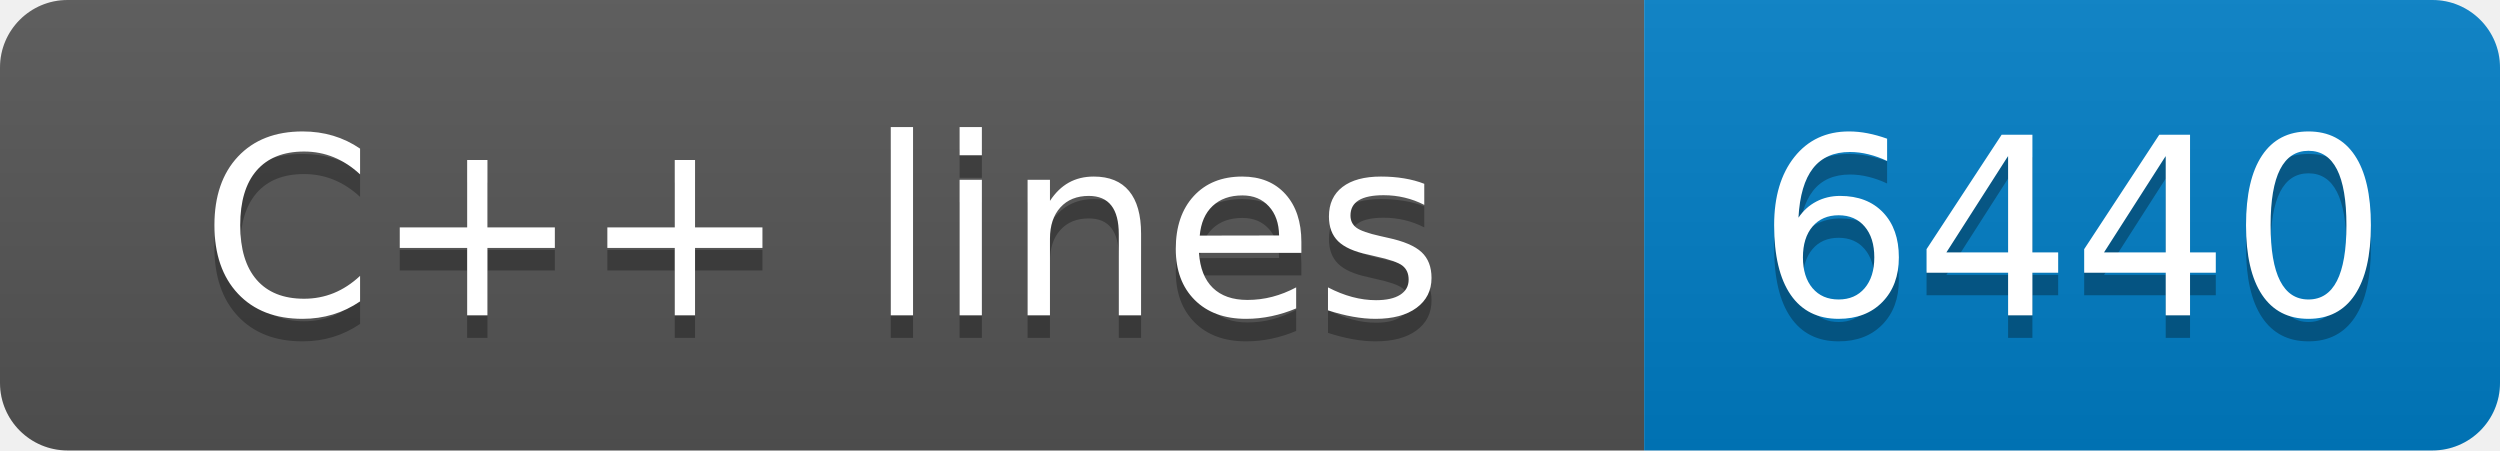
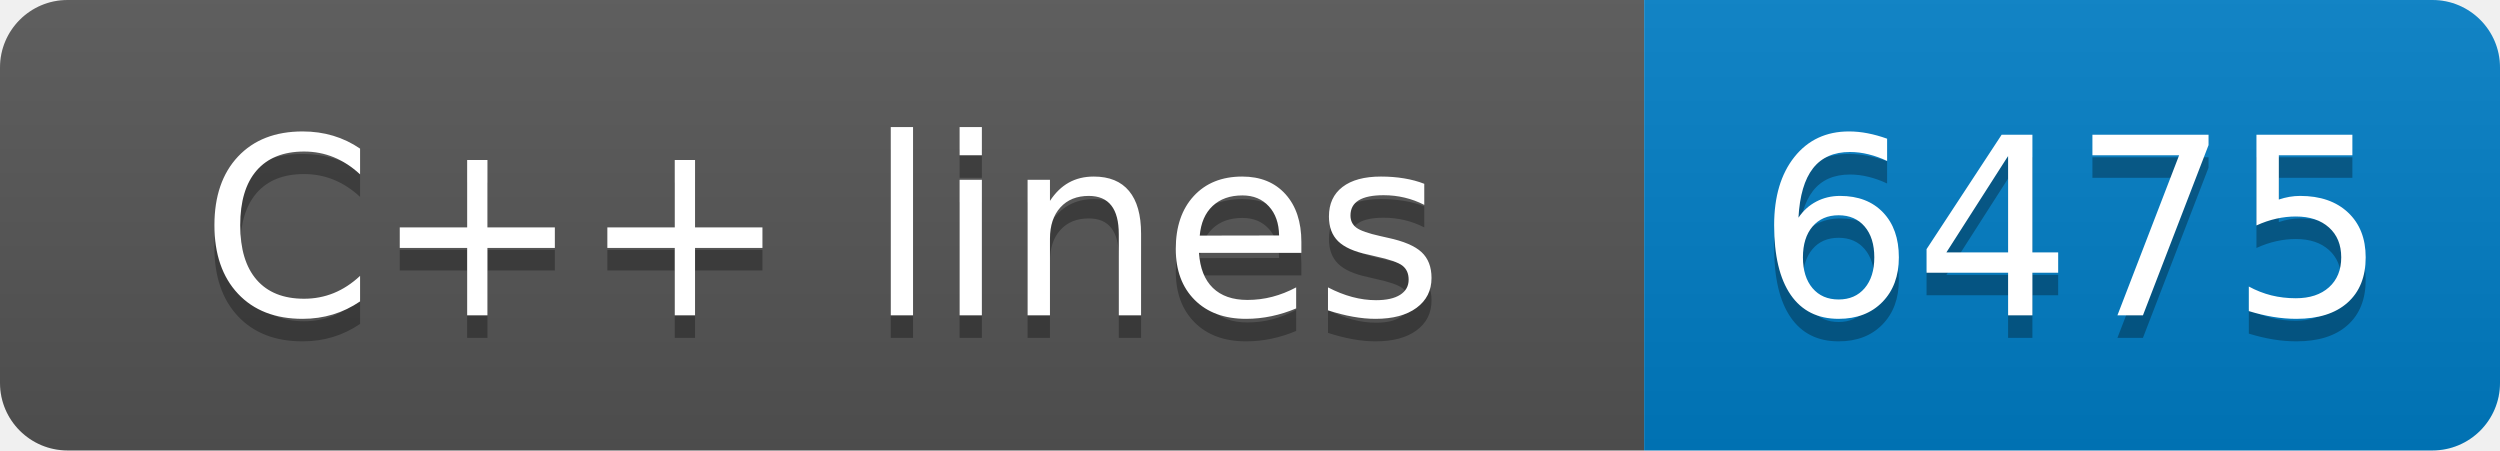
- <svg xmlns="http://www.w3.org/2000/svg" width="111" height="20" role="img" aria-label="C++ lines: 6440">
+ <svg xmlns="http://www.w3.org/2000/svg" width="111" height="20" role="img" aria-label="C++ lines: 6475">
  <linearGradient id="s" x2="0" y2="100%">
    <stop offset="0" stop-color="#bbb" stop-opacity=".1" />
    <stop offset="1" stop-opacity=".1" />
  </linearGradient>
  <clipPath id="r">
    <rect width="111" height="20" rx="3" fill="#fff" />
  </clipPath>
  <g clip-path="url(#r)">
    <rect width="73" height="20" fill="#555" />
    <rect x="73" width="38" height="20" fill="#007ec6" />
    <rect width="111" height="20" fill="url(#s)" />
  </g>
  <g fill="#fff" text-anchor="middle" font-family="Verdana,Geneva,DejaVu Sans,sans-serif" text-rendering="geometricPrecision" font-size="110">
    <text aria-hidden="true" x="365" y="150" fill="#010101" fill-opacity=".3" transform="scale(.1)" textLength="630">C++ lines</text>
    <text x="365" y="140" transform="scale(.1)" fill="#fff" textLength="630">C++ lines</text>
-     <text aria-hidden="true" x="920" y="150" fill="#010101" fill-opacity=".3" transform="scale(.1)" textLength="280">6440</text>
-     <text x="920" y="140" transform="scale(.1)" fill="#fff" textLength="280">6440</text>
+     <text aria-hidden="true" x="920" y="150" fill="#010101" fill-opacity=".3" transform="scale(.1)" textLength="280">6475</text>
+     <text x="920" y="140" transform="scale(.1)" fill="#fff" textLength="280">6475</text>
  </g>
</svg>
